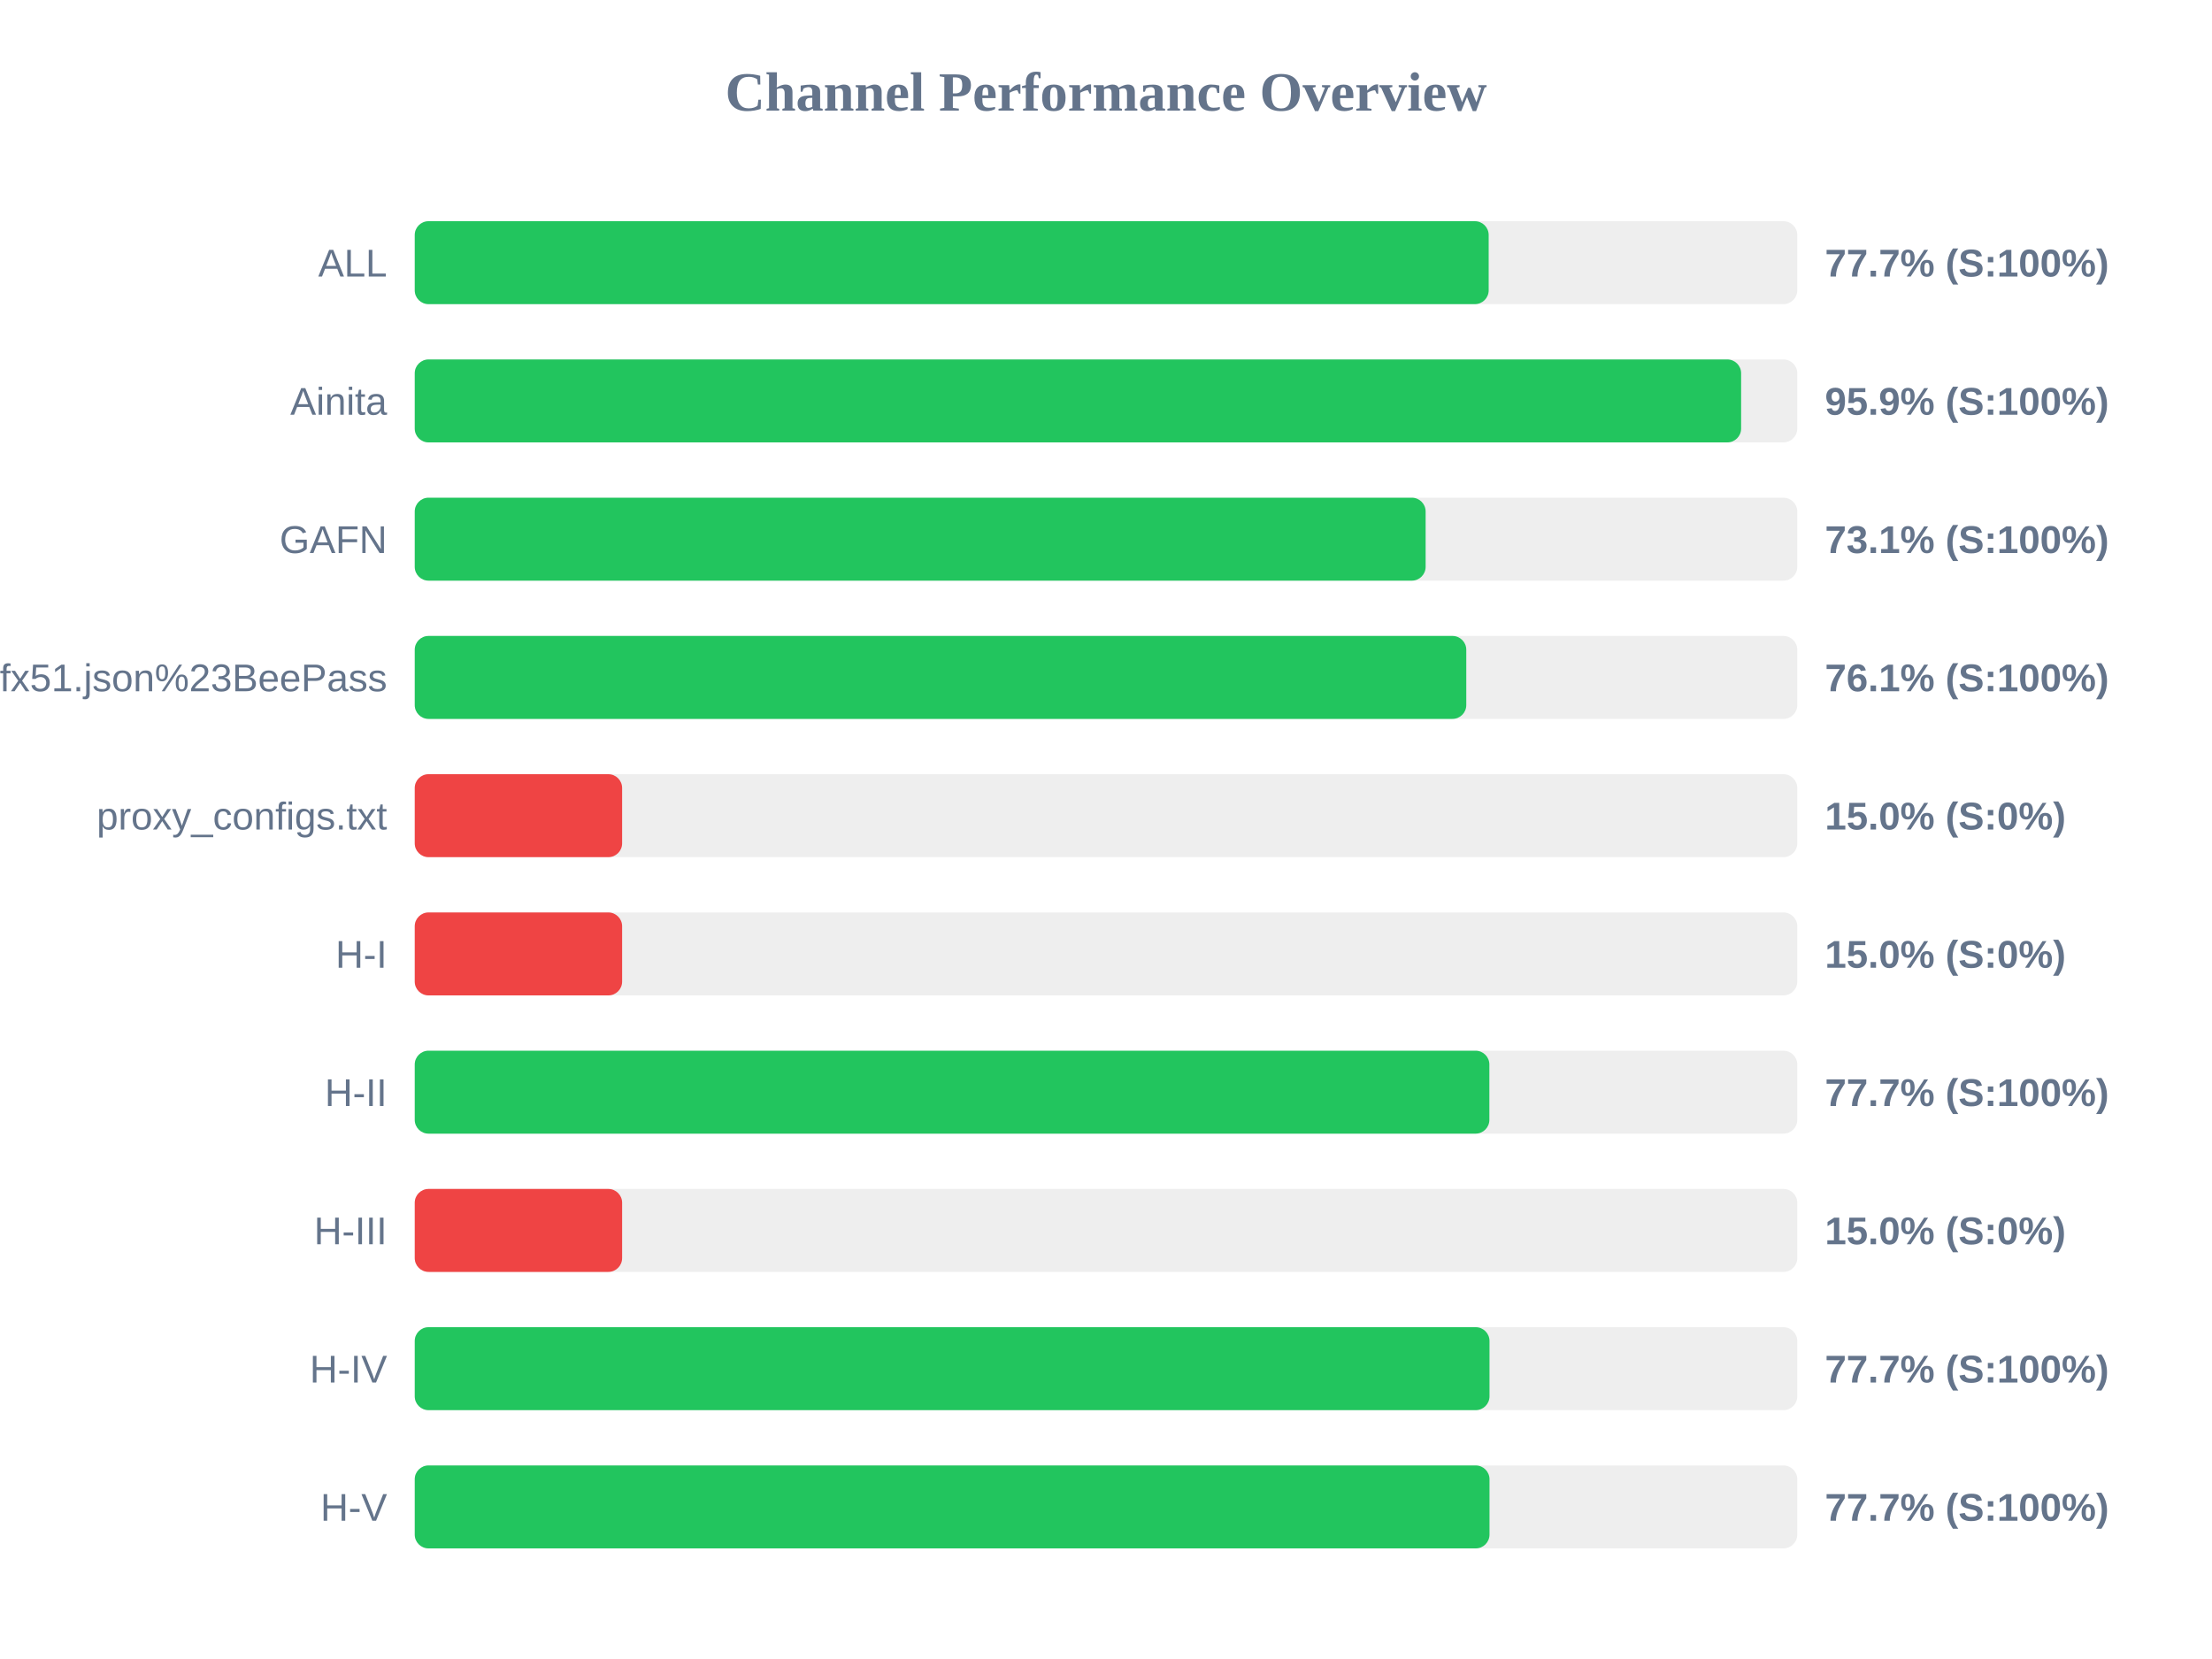
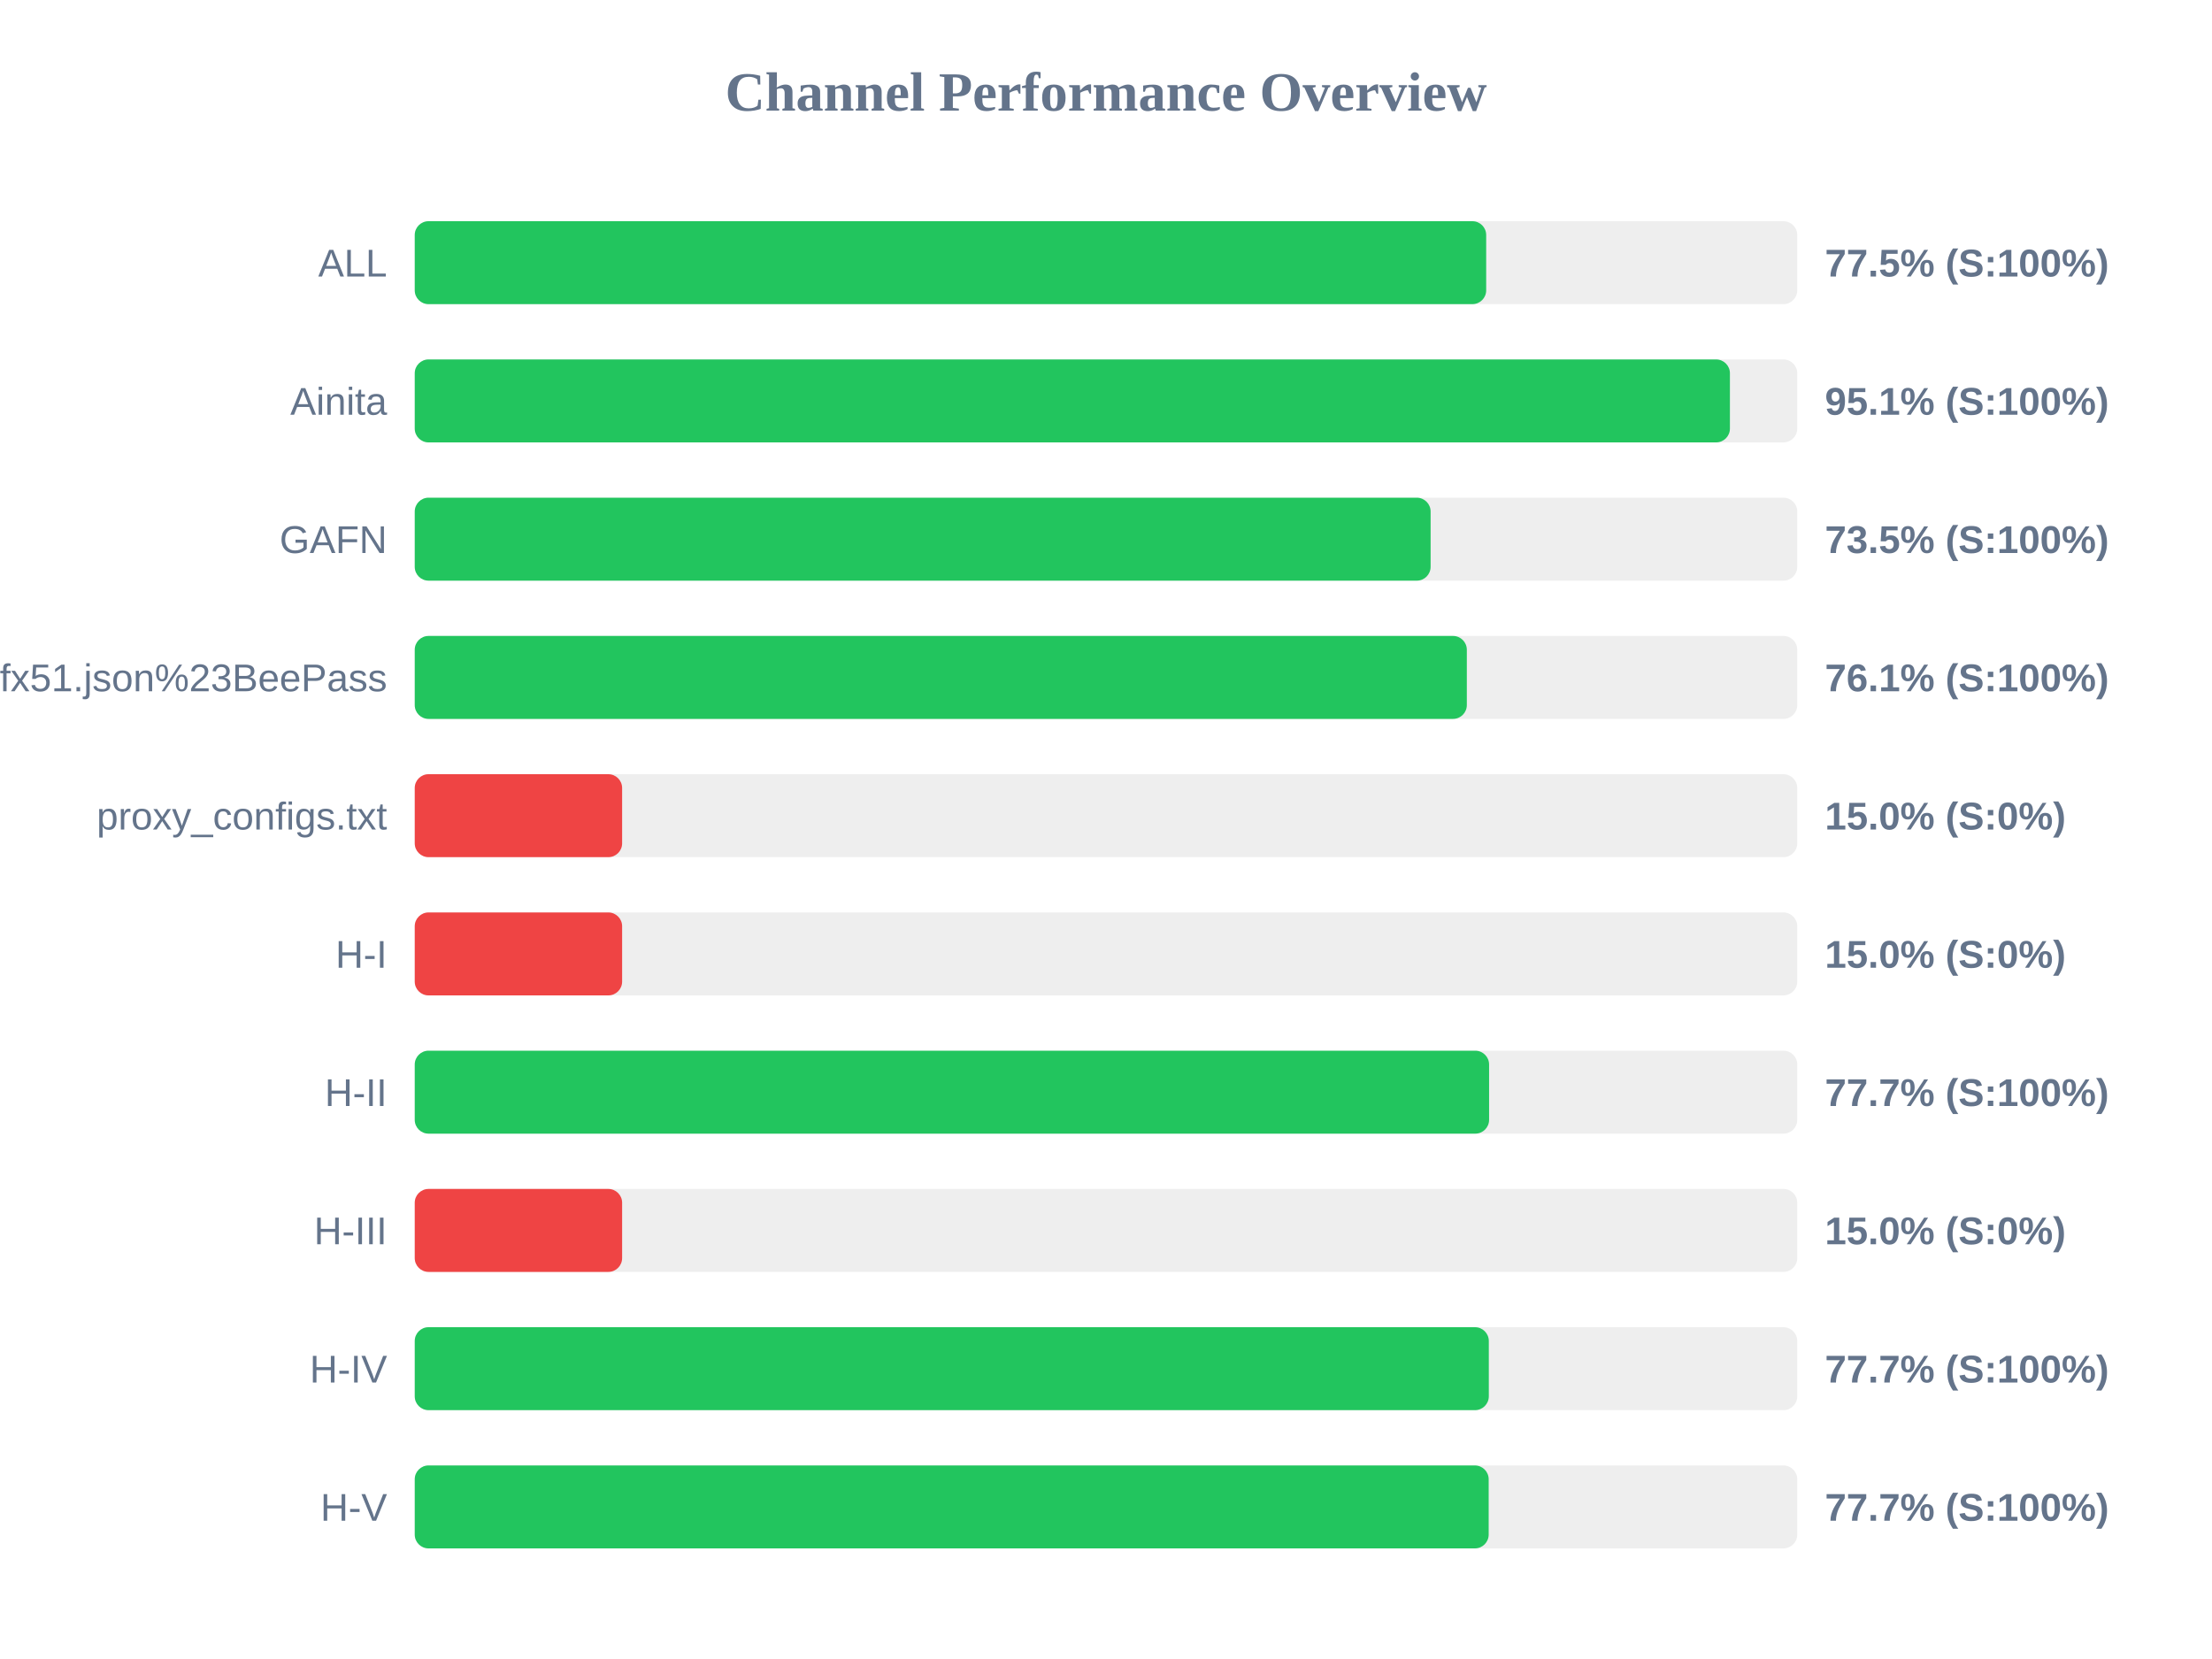
<svg xmlns="http://www.w3.org/2000/svg" width="800" height="600" version="1.1">
  <style>
        .row { font: 14px Arial; fill: #64748b; }
        .score { font: bold 14px Arial; fill: #64748b; }
    </style>
  <text x="400" y="40" text-anchor="middle" font-size="20px" font-weight="bold" fill="#64748b">Channel Performance Overview</text>
  <rect x="150" y="80" width="500" height="30" fill="#eee" rx="5" />
-   <rect x="150" y="80" width="388.4" height="30" fill="#22c55e" rx="5" />
+   <rect x="150" y="80" width="387.5" height="30" fill="#22c55e" rx="5" />
  <text x="140" y="100" text-anchor="end" class="row">ALL</text>
-   <text x="660" y="100" text-anchor="start" class="score">77.7% (S:100%)</text>
+   <text x="660" y="100" text-anchor="start" class="score">77.5% (S:100%)</text>
  <rect x="150" y="130" width="500" height="30" fill="#eee" rx="5" />
-   <rect x="150" y="130" width="479.7" height="30" fill="#22c55e" rx="5" />
+   <rect x="150" y="130" width="475.65" height="30" fill="#22c55e" rx="5" />
  <text x="140" y="150" text-anchor="end" class="row">Ainita</text>
-   <text x="660" y="150" text-anchor="start" class="score">95.9% (S:100%)</text>
+   <text x="660" y="150" text-anchor="start" class="score">95.1% (S:100%)</text>
  <rect x="150" y="180" width="500" height="30" fill="#eee" rx="5" />
-   <rect x="150" y="180" width="365.6" height="30" fill="#22c55e" rx="5" />
+   <rect x="150" y="180" width="367.4" height="30" fill="#22c55e" rx="5" />
  <text x="140" y="200" text-anchor="end" class="row">GAFN</text>
-   <text x="660" y="200" text-anchor="start" class="score">73.1% (S:100%)</text>
+   <text x="660" y="200" text-anchor="start" class="score">73.5% (S:100%)</text>
  <rect x="150" y="230" width="500" height="30" fill="#eee" rx="5" />
-   <rect x="150" y="230" width="380.3" height="30" fill="#22c55e" rx="5" />
+   <rect x="150" y="230" width="380.5" height="30" fill="#22c55e" rx="5" />
  <text x="140" y="250" text-anchor="end" class="row">sub?s=ssconf%3A%2F%2Fs3.amazonaws.com%2Fbeedynconprd%2Fzf38bv6oxi1nv3wfkpmxyfl8yj5fargza3foantoalu16vznl0ckxx7bgf1ufx51.json%23BeePass</text>
  <text x="660" y="250" text-anchor="start" class="score">76.1% (S:100%)</text>
  <rect x="150" y="280" width="500" height="30" fill="#eee" rx="5" />
  <rect x="150" y="280" width="75.0" height="30" fill="#ef4444" rx="5" />
  <text x="140" y="300" text-anchor="end" class="row">proxy_configs.txt</text>
  <text x="660" y="300" text-anchor="start" class="score">15.0% (S:0%)</text>
  <rect x="150" y="330" width="500" height="30" fill="#eee" rx="5" />
  <rect x="150" y="330" width="75.0" height="30" fill="#ef4444" rx="5" />
  <text x="140" y="350" text-anchor="end" class="row">H-I</text>
  <text x="660" y="350" text-anchor="start" class="score">15.0% (S:0%)</text>
  <rect x="150" y="380" width="500" height="30" fill="#eee" rx="5" />
-   <rect x="150" y="380" width="388.65" height="30" fill="#22c55e" rx="5" />
+   <rect x="150" y="380" width="388.55" height="30" fill="#22c55e" rx="5" />
  <text x="140" y="400" text-anchor="end" class="row">H-II</text>
  <text x="660" y="400" text-anchor="start" class="score">77.7% (S:100%)</text>
  <rect x="150" y="430" width="500" height="30" fill="#eee" rx="5" />
  <rect x="150" y="430" width="75.0" height="30" fill="#ef4444" rx="5" />
  <text x="140" y="450" text-anchor="end" class="row">H-III</text>
  <text x="660" y="450" text-anchor="start" class="score">15.0% (S:0%)</text>
  <rect x="150" y="480" width="500" height="30" fill="#eee" rx="5" />
-   <rect x="150" y="480" width="388.7" height="30" fill="#22c55e" rx="5" />
+   <rect x="150" y="480" width="388.45" height="30" fill="#22c55e" rx="5" />
  <text x="140" y="500" text-anchor="end" class="row">H-IV</text>
  <text x="660" y="500" text-anchor="start" class="score">77.7% (S:100%)</text>
  <rect x="150" y="530" width="500" height="30" fill="#eee" rx="5" />
-   <rect x="150" y="530" width="388.7" height="30" fill="#22c55e" rx="5" />
+   <rect x="150" y="530" width="388.4" height="30" fill="#22c55e" rx="5" />
  <text x="140" y="550" text-anchor="end" class="row">H-V</text>
  <text x="660" y="550" text-anchor="start" class="score">77.7% (S:100%)</text>
</svg>
